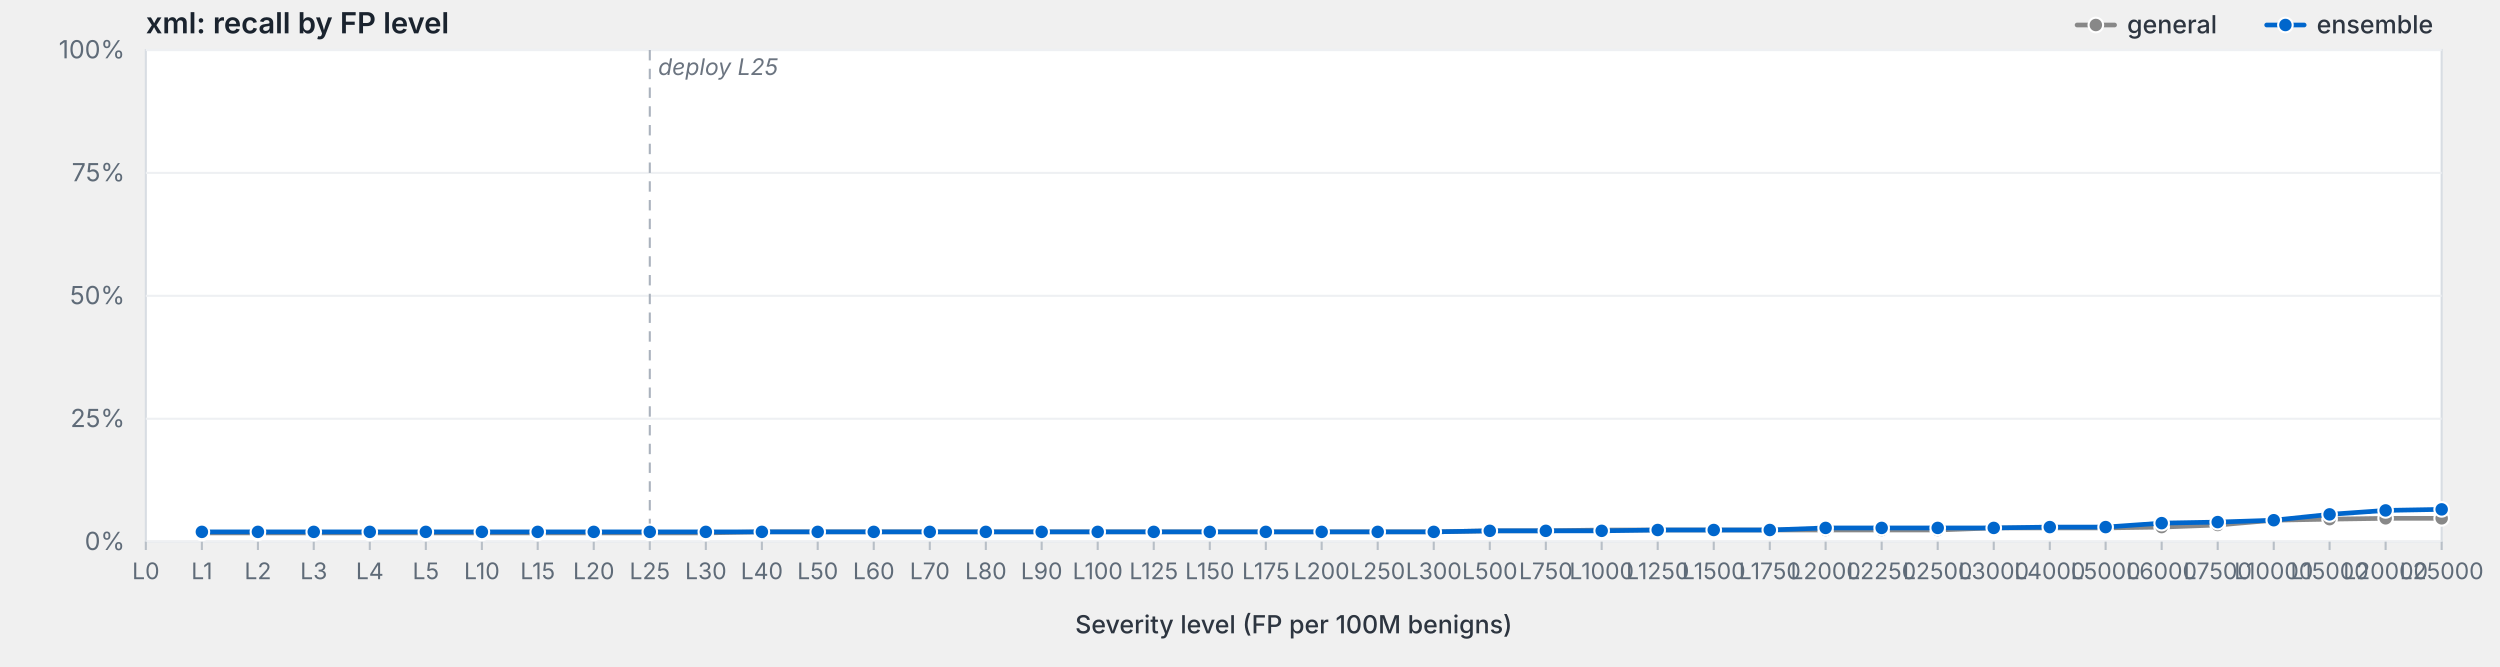
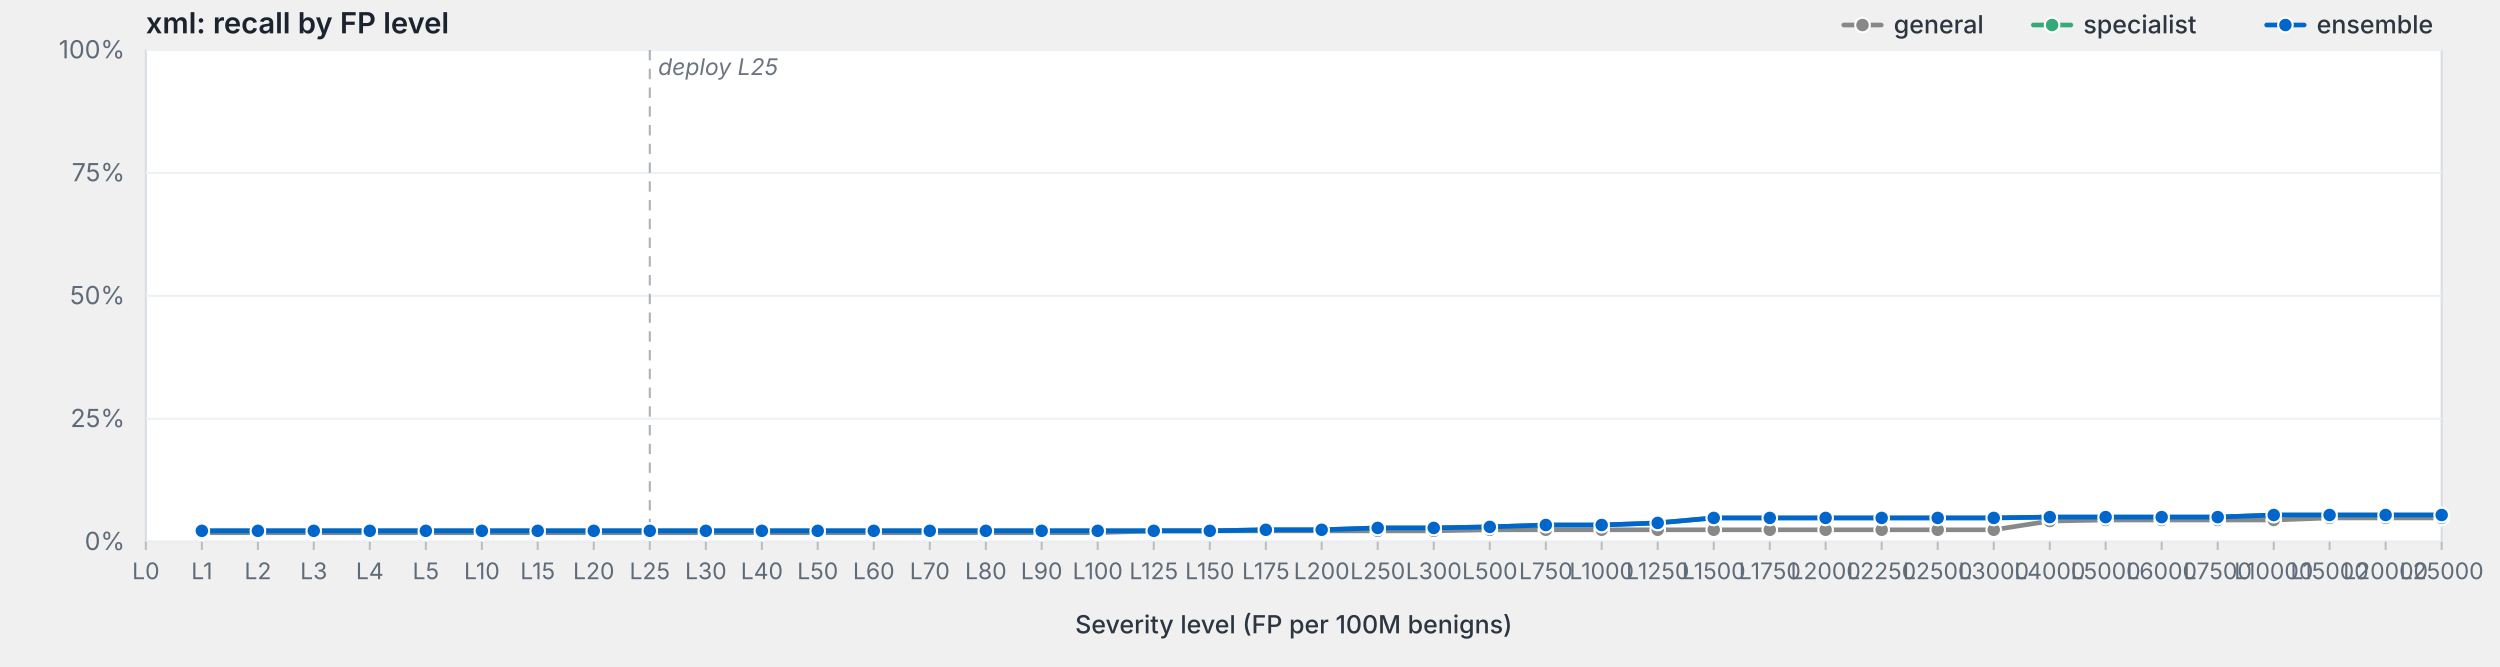
<svg xmlns="http://www.w3.org/2000/svg" viewBox="0 0 1200 320" width="1200" height="320" preserveAspectRatio="xMidYMid meet" role="img" aria-label="xml: recall by FP level">
  <style>svg { background: #fdfdfd; }.frame { fill: #fff; stroke: #d8dde3; stroke-width: 1; }.grid { stroke: #eef0f3; stroke-width: 1; }.tick { stroke: #b8bfc7; stroke-width: 1; }.axis-label { fill: #5f6b78; font-family: -apple-system, BlinkMacSystemFont, "Segoe UI", system-ui, sans-serif; font-size: 12px; }.x-label { fill: #5f6b78; font-family: -apple-system, BlinkMacSystemFont, "Segoe UI", system-ui, sans-serif; font-size: 11px; }.axis-title { fill: #2d3540; font-family: -apple-system, BlinkMacSystemFont, "Segoe UI", system-ui, sans-serif; font-size: 12px; font-weight: 500; }.title { fill: #1a232e; font-family: -apple-system, BlinkMacSystemFont, "Segoe UI", system-ui, sans-serif; font-size: 14px; font-weight: 600; }.deploy-marker { stroke: #aab2bd; stroke-width: 1; stroke-dasharray: 5,4; }.deploy-label { fill: #6b7480; font-family: -apple-system, BlinkMacSystemFont, "Segoe UI", system-ui, sans-serif; font-size: 11px; font-style: italic; }.curve { fill: none; stroke-width: 2.25; stroke-linejoin: round; stroke-linecap: round; }.marker { stroke: #fff; stroke-width: 1; }.legend-text { fill: #2d3540; font-family: -apple-system, BlinkMacSystemFont, "Segoe UI", system-ui, sans-serif; font-size: 12px; font-weight: 500; }</style>
  <text class="title" x="70" y="16">xml: recall by FP level</text>
  <rect class="frame" x="70" y="24" width="1102" height="236" />
  <line class="grid" x1="70" y1="260.0" x2="1172" y2="260.0" />
  <text class="axis-label" x="60" y="264.0" text-anchor="end">0%</text>
  <line class="grid" x1="70" y1="201.0" x2="1172" y2="201.0" />
  <text class="axis-label" x="60" y="205.0" text-anchor="end">25%</text>
  <line class="grid" x1="70" y1="142.0" x2="1172" y2="142.0" />
  <text class="axis-label" x="60" y="146.0" text-anchor="end">50%</text>
  <line class="grid" x1="70" y1="83.0" x2="1172" y2="83.0" />
  <text class="axis-label" x="60" y="87.0" text-anchor="end">75%</text>
  <line class="grid" x1="70" y1="24.0" x2="1172" y2="24.0" />
  <text class="axis-label" x="60" y="28.0" text-anchor="end">100%</text>
  <line class="deploy-marker" x1="311.9" y1="24" x2="311.9" y2="260" />
  <text class="deploy-label" x="315.9" y="36" text-anchor="start">deploy L25</text>
  <line class="tick" x1="70.0" y1="260" x2="70.0" y2="264" />
  <text class="x-label" x="70.0" y="278" text-anchor="middle">L0</text>
  <line class="tick" x1="96.9" y1="260" x2="96.9" y2="264" />
  <text class="x-label" x="96.9" y="278" text-anchor="middle">L1</text>
  <line class="tick" x1="123.8" y1="260" x2="123.8" y2="264" />
  <text class="x-label" x="123.8" y="278" text-anchor="middle">L2</text>
  <line class="tick" x1="150.6" y1="260" x2="150.6" y2="264" />
  <text class="x-label" x="150.6" y="278" text-anchor="middle">L3</text>
  <line class="tick" x1="177.5" y1="260" x2="177.5" y2="264" />
  <text class="x-label" x="177.5" y="278" text-anchor="middle">L4</text>
  <line class="tick" x1="204.4" y1="260" x2="204.4" y2="264" />
  <text class="x-label" x="204.4" y="278" text-anchor="middle">L5</text>
  <line class="tick" x1="231.3" y1="260" x2="231.3" y2="264" />
  <text class="x-label" x="231.3" y="278" text-anchor="middle">L10</text>
  <line class="tick" x1="258.1" y1="260" x2="258.1" y2="264" />
  <text class="x-label" x="258.1" y="278" text-anchor="middle">L15</text>
  <line class="tick" x1="285.0" y1="260" x2="285.0" y2="264" />
  <text class="x-label" x="285.0" y="278" text-anchor="middle">L20</text>
  <line class="tick" x1="311.9" y1="260" x2="311.9" y2="264" />
  <text class="x-label" x="311.9" y="278" text-anchor="middle">L25</text>
  <line class="tick" x1="338.8" y1="260" x2="338.8" y2="264" />
  <text class="x-label" x="338.8" y="278" text-anchor="middle">L30</text>
  <line class="tick" x1="365.7" y1="260" x2="365.7" y2="264" />
  <text class="x-label" x="365.7" y="278" text-anchor="middle">L40</text>
  <line class="tick" x1="392.5" y1="260" x2="392.5" y2="264" />
  <text class="x-label" x="392.5" y="278" text-anchor="middle">L50</text>
  <line class="tick" x1="419.4" y1="260" x2="419.4" y2="264" />
  <text class="x-label" x="419.4" y="278" text-anchor="middle">L60</text>
  <line class="tick" x1="446.3" y1="260" x2="446.3" y2="264" />
  <text class="x-label" x="446.3" y="278" text-anchor="middle">L70</text>
  <line class="tick" x1="473.2" y1="260" x2="473.2" y2="264" />
  <text class="x-label" x="473.2" y="278" text-anchor="middle">L80</text>
  <line class="tick" x1="500.0" y1="260" x2="500.0" y2="264" />
  <text class="x-label" x="500.0" y="278" text-anchor="middle">L90</text>
  <line class="tick" x1="526.9" y1="260" x2="526.9" y2="264" />
  <text class="x-label" x="526.9" y="278" text-anchor="middle">L100</text>
  <line class="tick" x1="553.8" y1="260" x2="553.8" y2="264" />
  <text class="x-label" x="553.8" y="278" text-anchor="middle">L125</text>
  <line class="tick" x1="580.7" y1="260" x2="580.7" y2="264" />
  <text class="x-label" x="580.7" y="278" text-anchor="middle">L150</text>
  <line class="tick" x1="607.6" y1="260" x2="607.6" y2="264" />
  <text class="x-label" x="607.6" y="278" text-anchor="middle">L175</text>
  <line class="tick" x1="634.4" y1="260" x2="634.4" y2="264" />
  <text class="x-label" x="634.4" y="278" text-anchor="middle">L200</text>
  <line class="tick" x1="661.3" y1="260" x2="661.3" y2="264" />
  <text class="x-label" x="661.3" y="278" text-anchor="middle">L250</text>
  <line class="tick" x1="688.2" y1="260" x2="688.2" y2="264" />
  <text class="x-label" x="688.2" y="278" text-anchor="middle">L300</text>
  <line class="tick" x1="715.1" y1="260" x2="715.1" y2="264" />
  <text class="x-label" x="715.1" y="278" text-anchor="middle">L500</text>
  <line class="tick" x1="742.0" y1="260" x2="742.0" y2="264" />
  <text class="x-label" x="742.0" y="278" text-anchor="middle">L750</text>
  <line class="tick" x1="768.8" y1="260" x2="768.8" y2="264" />
  <text class="x-label" x="768.8" y="278" text-anchor="middle">L1000</text>
  <line class="tick" x1="795.7" y1="260" x2="795.7" y2="264" />
  <text class="x-label" x="795.7" y="278" text-anchor="middle">L1250</text>
  <line class="tick" x1="822.6" y1="260" x2="822.6" y2="264" />
  <text class="x-label" x="822.6" y="278" text-anchor="middle">L1500</text>
  <line class="tick" x1="849.5" y1="260" x2="849.5" y2="264" />
  <text class="x-label" x="849.5" y="278" text-anchor="middle">L1750</text>
  <line class="tick" x1="876.3" y1="260" x2="876.3" y2="264" />
  <text class="x-label" x="876.3" y="278" text-anchor="middle">L2000</text>
  <line class="tick" x1="903.2" y1="260" x2="903.2" y2="264" />
  <text class="x-label" x="903.2" y="278" text-anchor="middle">L2250</text>
  <line class="tick" x1="930.1" y1="260" x2="930.1" y2="264" />
  <text class="x-label" x="930.1" y="278" text-anchor="middle">L2500</text>
  <line class="tick" x1="957.0" y1="260" x2="957.0" y2="264" />
  <text class="x-label" x="957.0" y="278" text-anchor="middle">L3000</text>
  <line class="tick" x1="983.9" y1="260" x2="983.9" y2="264" />
  <text class="x-label" x="983.9" y="278" text-anchor="middle">L4000</text>
  <line class="tick" x1="1010.7" y1="260" x2="1010.7" y2="264" />
  <text class="x-label" x="1010.7" y="278" text-anchor="middle">L5000</text>
  <line class="tick" x1="1037.6" y1="260" x2="1037.6" y2="264" />
  <text class="x-label" x="1037.6" y="278" text-anchor="middle">L6000</text>
  <line class="tick" x1="1064.5" y1="260" x2="1064.5" y2="264" />
  <text class="x-label" x="1064.5" y="278" text-anchor="middle">L7500</text>
  <line class="tick" x1="1091.4" y1="260" x2="1091.4" y2="264" />
  <text class="x-label" x="1091.4" y="278" text-anchor="middle">L10000</text>
  <line class="tick" x1="1118.2" y1="260" x2="1118.2" y2="264" />
  <text class="x-label" x="1118.2" y="278" text-anchor="middle">L15000</text>
  <line class="tick" x1="1145.1" y1="260" x2="1145.1" y2="264" />
  <text class="x-label" x="1145.1" y="278" text-anchor="middle">L20000</text>
  <line class="tick" x1="1172.0" y1="260" x2="1172.0" y2="264" />
  <text class="x-label" x="1172.0" y="278" text-anchor="middle">L25000</text>
  <text class="axis-title" x="621.0" y="304" text-anchor="middle">Severity level (FP per 100M benigns)</text>
-   <path class="curve" d="M96.9,255.8 L123.8,255.8 L150.6,255.8 L177.5,255.8 L204.4,255.8 L231.3,255.8 L258.1,255.8 L285.0,255.8 L311.9,255.8 L338.8,255.8 L365.7,255.3 L392.5,255.3 L419.4,255.3 L446.3,255.3 L473.2,255.3 L500.0,255.3 L526.9,255.3 L553.8,255.3 L580.7,255.3 L607.6,255.3 L634.4,255.3 L661.3,255.3 L688.2,255.3 L715.1,254.8 L742.0,254.8 L768.8,254.4 L795.7,254.4 L822.6,254.4 L849.5,254.4 L876.3,254.4 L903.2,254.4 L930.1,254.4 L957.0,253.4 L983.9,253.4 L1010.7,253.4 L1037.6,253.0 L1064.5,252.0 L1091.4,249.7 L1118.2,249.2 L1145.1,248.8 L1172.0,248.8" stroke="#888" />
-   <circle class="marker" cx="96.9" cy="255.8" r="3.5" fill="#888" />
-   <circle class="marker" cx="123.8" cy="255.8" r="3.5" fill="#888" />
-   <circle class="marker" cx="150.6" cy="255.8" r="3.5" fill="#888" />
-   <circle class="marker" cx="177.5" cy="255.8" r="3.5" fill="#888" />
-   <circle class="marker" cx="204.4" cy="255.8" r="3.5" fill="#888" />
-   <circle class="marker" cx="231.3" cy="255.8" r="3.5" fill="#888" />
-   <circle class="marker" cx="258.1" cy="255.8" r="3.5" fill="#888" />
-   <circle class="marker" cx="285.0" cy="255.8" r="3.5" fill="#888" />
-   <circle class="marker" cx="311.9" cy="255.8" r="3.5" fill="#888" />
-   <circle class="marker" cx="338.8" cy="255.8" r="3.5" fill="#888" />
-   <circle class="marker" cx="365.7" cy="255.3" r="3.5" fill="#888" />
-   <circle class="marker" cx="392.5" cy="255.3" r="3.5" fill="#888" />
-   <circle class="marker" cx="419.4" cy="255.3" r="3.5" fill="#888" />
-   <circle class="marker" cx="446.3" cy="255.3" r="3.5" fill="#888" />
-   <circle class="marker" cx="473.2" cy="255.3" r="3.5" fill="#888" />
-   <circle class="marker" cx="500.0" cy="255.3" r="3.5" fill="#888" />
-   <circle class="marker" cx="526.9" cy="255.3" r="3.5" fill="#888" />
-   <circle class="marker" cx="553.8" cy="255.3" r="3.5" fill="#888" />
-   <circle class="marker" cx="580.7" cy="255.3" r="3.5" fill="#888" />
-   <circle class="marker" cx="607.6" cy="255.3" r="3.5" fill="#888" />
-   <circle class="marker" cx="634.4" cy="255.3" r="3.5" fill="#888" />
-   <circle class="marker" cx="661.3" cy="255.3" r="3.5" fill="#888" />
-   <circle class="marker" cx="688.2" cy="255.3" r="3.5" fill="#888" />
-   <circle class="marker" cx="715.1" cy="254.8" r="3.5" fill="#888" />
-   <circle class="marker" cx="742.0" cy="254.8" r="3.5" fill="#888" />
-   <circle class="marker" cx="768.8" cy="254.4" r="3.5" fill="#888" />
-   <circle class="marker" cx="795.7" cy="254.4" r="3.5" fill="#888" />
-   <circle class="marker" cx="822.6" cy="254.4" r="3.5" fill="#888" />
-   <circle class="marker" cx="849.5" cy="254.4" r="3.5" fill="#888" />
-   <circle class="marker" cx="876.3" cy="254.4" r="3.5" fill="#888" />
-   <circle class="marker" cx="903.2" cy="254.4" r="3.5" fill="#888" />
-   <circle class="marker" cx="930.1" cy="254.4" r="3.5" fill="#888" />
-   <circle class="marker" cx="957.0" cy="253.4" r="3.5" fill="#888" />
-   <circle class="marker" cx="983.9" cy="253.4" r="3.5" fill="#888" />
-   <circle class="marker" cx="1010.7" cy="253.4" r="3.5" fill="#888" />
-   <circle class="marker" cx="1037.6" cy="253.0" r="3.5" fill="#888" />
-   <circle class="marker" cx="1064.5" cy="252.0" r="3.5" fill="#888" />
-   <circle class="marker" cx="1091.4" cy="249.7" r="3.5" fill="#888" />
-   <circle class="marker" cx="1118.2" cy="249.2" r="3.5" fill="#888" />
-   <circle class="marker" cx="1145.1" cy="248.8" r="3.5" fill="#888" />
-   <circle class="marker" cx="1172.0" cy="248.8" r="3.5" fill="#888" />
-   <path class="curve" d="M96.9,255.3 L123.8,255.3 L150.6,255.3 L177.5,255.3 L204.4,255.3 L231.3,255.3 L258.1,255.3 L285.0,255.3 L311.9,255.3 L338.8,255.3 L365.7,255.3 L392.5,255.3 L419.4,255.3 L446.3,255.3 L473.2,255.3 L500.0,255.3 L526.9,255.3 L553.8,255.3 L580.7,255.3 L607.6,255.3 L634.4,255.3 L661.3,255.3 L688.2,255.3 L715.1,254.8 L742.0,254.8 L768.8,254.8 L795.7,254.4 L822.6,254.4 L849.5,254.4 L876.3,253.4 L903.2,253.4 L930.1,253.4 L957.0,253.4 L983.9,253.0 L1010.7,253.0 L1037.6,251.1 L1064.5,250.6 L1091.4,249.7 L1118.2,246.9 L1145.1,245.0 L1172.0,244.5" stroke="#06c" />
-   <circle class="marker" cx="96.9" cy="255.3" r="3.5" fill="#06c" />
-   <circle class="marker" cx="123.8" cy="255.3" r="3.5" fill="#06c" />
-   <circle class="marker" cx="150.6" cy="255.3" r="3.5" fill="#06c" />
-   <circle class="marker" cx="177.5" cy="255.3" r="3.5" fill="#06c" />
-   <circle class="marker" cx="204.4" cy="255.3" r="3.5" fill="#06c" />
-   <circle class="marker" cx="231.3" cy="255.3" r="3.5" fill="#06c" />
-   <circle class="marker" cx="258.1" cy="255.3" r="3.5" fill="#06c" />
-   <circle class="marker" cx="285.0" cy="255.3" r="3.5" fill="#06c" />
-   <circle class="marker" cx="311.9" cy="255.3" r="3.5" fill="#06c" />
-   <circle class="marker" cx="338.8" cy="255.3" r="3.5" fill="#06c" />
-   <circle class="marker" cx="365.7" cy="255.3" r="3.5" fill="#06c" />
-   <circle class="marker" cx="392.5" cy="255.3" r="3.5" fill="#06c" />
-   <circle class="marker" cx="419.4" cy="255.3" r="3.5" fill="#06c" />
-   <circle class="marker" cx="446.3" cy="255.3" r="3.5" fill="#06c" />
-   <circle class="marker" cx="473.2" cy="255.3" r="3.5" fill="#06c" />
-   <circle class="marker" cx="500.0" cy="255.3" r="3.5" fill="#06c" />
-   <circle class="marker" cx="526.9" cy="255.3" r="3.5" fill="#06c" />
-   <circle class="marker" cx="553.8" cy="255.3" r="3.5" fill="#06c" />
-   <circle class="marker" cx="580.7" cy="255.3" r="3.5" fill="#06c" />
-   <circle class="marker" cx="607.6" cy="255.3" r="3.5" fill="#06c" />
-   <circle class="marker" cx="634.4" cy="255.3" r="3.5" fill="#06c" />
-   <circle class="marker" cx="661.3" cy="255.3" r="3.5" fill="#06c" />
-   <circle class="marker" cx="688.2" cy="255.3" r="3.5" fill="#06c" />
-   <circle class="marker" cx="715.1" cy="254.8" r="3.5" fill="#06c" />
-   <circle class="marker" cx="742.0" cy="254.8" r="3.5" fill="#06c" />
-   <circle class="marker" cx="768.8" cy="254.8" r="3.5" fill="#06c" />
-   <circle class="marker" cx="795.7" cy="254.4" r="3.5" fill="#06c" />
-   <circle class="marker" cx="822.6" cy="254.4" r="3.5" fill="#06c" />
-   <circle class="marker" cx="849.5" cy="254.4" r="3.5" fill="#06c" />
-   <circle class="marker" cx="876.3" cy="253.4" r="3.5" fill="#06c" />
-   <circle class="marker" cx="903.2" cy="253.4" r="3.5" fill="#06c" />
-   <circle class="marker" cx="930.1" cy="253.4" r="3.5" fill="#06c" />
-   <circle class="marker" cx="957.0" cy="253.4" r="3.5" fill="#06c" />
-   <circle class="marker" cx="983.9" cy="253.0" r="3.5" fill="#06c" />
-   <circle class="marker" cx="1010.7" cy="253.0" r="3.5" fill="#06c" />
-   <circle class="marker" cx="1037.6" cy="251.1" r="3.5" fill="#06c" />
-   <circle class="marker" cx="1064.5" cy="250.6" r="3.5" fill="#06c" />
-   <circle class="marker" cx="1091.4" cy="249.7" r="3.5" fill="#06c" />
-   <circle class="marker" cx="1118.2" cy="246.9" r="3.5" fill="#06c" />
-   <circle class="marker" cx="1145.1" cy="245.0" r="3.5" fill="#06c" />
-   <circle class="marker" cx="1172.0" cy="244.5" r="3.5" fill="#06c" />
+   <path class="curve" d="M96.9,255.7 L123.8,255.7 L150.6,255.7 L177.5,255.7 L204.4,255.7 L231.3,255.7 L258.1,255.7 L285.0,255.7 L311.9,255.7 L338.8,255.7 L365.7,255.7 L392.5,255.7 L419.4,255.7 L446.3,255.7 L473.2,255.7 L500.0,255.7 L526.9,255.7 L553.8,254.8 L580.7,254.8 L607.6,254.8 L634.4,254.8 L661.3,254.8 L688.2,254.8 L715.1,254.3 L742.0,254.3 L768.8,254.3 L795.7,254.3 L822.6,254.3 L849.5,254.3 L876.3,254.3 L903.2,254.3 L930.1,254.3 L957.0,254.3 L983.9,250.1 L1010.7,249.6 L1037.6,249.6 L1064.5,249.6 L1091.4,249.6 L1118.2,248.6 L1145.1,248.6 L1172.0,248.6" stroke="#888" />
+   <circle class="marker" cx="96.9" cy="255.7" r="3.5" fill="#888" />
+   <circle class="marker" cx="123.8" cy="255.7" r="3.5" fill="#888" />
+   <circle class="marker" cx="150.6" cy="255.7" r="3.5" fill="#888" />
+   <circle class="marker" cx="177.5" cy="255.7" r="3.5" fill="#888" />
+   <circle class="marker" cx="204.4" cy="255.7" r="3.5" fill="#888" />
+   <circle class="marker" cx="231.3" cy="255.7" r="3.5" fill="#888" />
+   <circle class="marker" cx="258.1" cy="255.7" r="3.5" fill="#888" />
+   <circle class="marker" cx="285.0" cy="255.7" r="3.5" fill="#888" />
+   <circle class="marker" cx="311.9" cy="255.7" r="3.5" fill="#888" />
+   <circle class="marker" cx="338.8" cy="255.7" r="3.5" fill="#888" />
+   <circle class="marker" cx="365.7" cy="255.7" r="3.5" fill="#888" />
+   <circle class="marker" cx="392.5" cy="255.7" r="3.5" fill="#888" />
+   <circle class="marker" cx="419.4" cy="255.7" r="3.5" fill="#888" />
+   <circle class="marker" cx="446.3" cy="255.7" r="3.5" fill="#888" />
+   <circle class="marker" cx="473.2" cy="255.7" r="3.5" fill="#888" />
+   <circle class="marker" cx="500.0" cy="255.7" r="3.5" fill="#888" />
+   <circle class="marker" cx="526.9" cy="255.7" r="3.5" fill="#888" />
+   <circle class="marker" cx="553.8" cy="254.8" r="3.5" fill="#888" />
+   <circle class="marker" cx="580.7" cy="254.8" r="3.5" fill="#888" />
+   <circle class="marker" cx="607.6" cy="254.8" r="3.5" fill="#888" />
+   <circle class="marker" cx="634.4" cy="254.8" r="3.5" fill="#888" />
+   <circle class="marker" cx="661.3" cy="254.8" r="3.5" fill="#888" />
+   <circle class="marker" cx="688.2" cy="254.8" r="3.5" fill="#888" />
+   <circle class="marker" cx="715.1" cy="254.3" r="3.5" fill="#888" />
+   <circle class="marker" cx="742.0" cy="254.3" r="3.5" fill="#888" />
+   <circle class="marker" cx="768.8" cy="254.3" r="3.5" fill="#888" />
+   <circle class="marker" cx="795.7" cy="254.3" r="3.5" fill="#888" />
+   <circle class="marker" cx="822.6" cy="254.3" r="3.5" fill="#888" />
+   <circle class="marker" cx="849.5" cy="254.3" r="3.5" fill="#888" />
+   <circle class="marker" cx="876.3" cy="254.3" r="3.5" fill="#888" />
+   <circle class="marker" cx="903.2" cy="254.3" r="3.5" fill="#888" />
+   <circle class="marker" cx="930.1" cy="254.3" r="3.5" fill="#888" />
+   <circle class="marker" cx="957.0" cy="254.3" r="3.5" fill="#888" />
+   <circle class="marker" cx="983.9" cy="250.1" r="3.5" fill="#888" />
+   <circle class="marker" cx="1010.7" cy="249.6" r="3.5" fill="#888" />
+   <circle class="marker" cx="1037.6" cy="249.6" r="3.5" fill="#888" />
+   <circle class="marker" cx="1064.5" cy="249.6" r="3.5" fill="#888" />
+   <circle class="marker" cx="1091.4" cy="249.6" r="3.5" fill="#888" />
+   <circle class="marker" cx="1118.2" cy="248.6" r="3.5" fill="#888" />
+   <circle class="marker" cx="1145.1" cy="248.6" r="3.5" fill="#888" />
+   <circle class="marker" cx="1172.0" cy="248.6" r="3.5" fill="#888" />
+   <path class="curve" d="M96.9,254.8 L123.8,254.8 L150.6,254.8 L177.5,254.8 L204.4,254.8 L231.3,254.8 L258.1,254.8 L285.0,254.8 L311.9,254.8 L338.8,254.8 L365.7,254.8 L392.5,254.8 L419.4,254.8 L446.3,254.8 L473.2,254.8 L500.0,254.8 L526.9,254.8 L553.8,254.8 L580.7,254.8 L607.6,254.3 L634.4,254.3 L661.3,253.4 L688.2,253.4 L715.1,252.9 L742.0,252.0 L768.8,252.0 L795.7,251.0 L822.6,248.6 L849.5,248.6 L876.3,248.6 L903.2,248.6 L930.1,248.6 L957.0,248.6 L983.9,248.2 L1010.7,248.2 L1037.6,248.2 L1064.5,248.2 L1091.4,247.2 L1118.2,247.2 L1145.1,247.2 L1172.0,247.2" stroke="#3a7" />
+   <circle class="marker" cx="96.9" cy="254.8" r="3.5" fill="#3a7" />
+   <circle class="marker" cx="123.8" cy="254.8" r="3.5" fill="#3a7" />
+   <circle class="marker" cx="150.6" cy="254.8" r="3.5" fill="#3a7" />
+   <circle class="marker" cx="177.5" cy="254.8" r="3.5" fill="#3a7" />
+   <circle class="marker" cx="204.4" cy="254.8" r="3.5" fill="#3a7" />
+   <circle class="marker" cx="231.3" cy="254.8" r="3.5" fill="#3a7" />
+   <circle class="marker" cx="258.1" cy="254.8" r="3.5" fill="#3a7" />
+   <circle class="marker" cx="285.0" cy="254.8" r="3.5" fill="#3a7" />
+   <circle class="marker" cx="311.9" cy="254.8" r="3.5" fill="#3a7" />
+   <circle class="marker" cx="338.8" cy="254.8" r="3.5" fill="#3a7" />
+   <circle class="marker" cx="365.7" cy="254.8" r="3.5" fill="#3a7" />
+   <circle class="marker" cx="392.5" cy="254.8" r="3.5" fill="#3a7" />
+   <circle class="marker" cx="419.4" cy="254.8" r="3.5" fill="#3a7" />
+   <circle class="marker" cx="446.3" cy="254.8" r="3.5" fill="#3a7" />
+   <circle class="marker" cx="473.2" cy="254.8" r="3.5" fill="#3a7" />
+   <circle class="marker" cx="500.0" cy="254.8" r="3.5" fill="#3a7" />
+   <circle class="marker" cx="526.9" cy="254.8" r="3.5" fill="#3a7" />
+   <circle class="marker" cx="553.8" cy="254.8" r="3.5" fill="#3a7" />
+   <circle class="marker" cx="580.7" cy="254.8" r="3.5" fill="#3a7" />
+   <circle class="marker" cx="607.6" cy="254.3" r="3.5" fill="#3a7" />
+   <circle class="marker" cx="634.4" cy="254.3" r="3.5" fill="#3a7" />
+   <circle class="marker" cx="661.3" cy="253.4" r="3.5" fill="#3a7" />
+   <circle class="marker" cx="688.2" cy="253.4" r="3.5" fill="#3a7" />
+   <circle class="marker" cx="715.1" cy="252.9" r="3.5" fill="#3a7" />
+   <circle class="marker" cx="742.0" cy="252.0" r="3.5" fill="#3a7" />
+   <circle class="marker" cx="768.8" cy="252.0" r="3.5" fill="#3a7" />
+   <circle class="marker" cx="795.7" cy="251.0" r="3.5" fill="#3a7" />
+   <circle class="marker" cx="822.6" cy="248.6" r="3.5" fill="#3a7" />
+   <circle class="marker" cx="849.5" cy="248.6" r="3.5" fill="#3a7" />
+   <circle class="marker" cx="876.3" cy="248.6" r="3.5" fill="#3a7" />
+   <circle class="marker" cx="903.2" cy="248.6" r="3.5" fill="#3a7" />
+   <circle class="marker" cx="930.1" cy="248.6" r="3.5" fill="#3a7" />
+   <circle class="marker" cx="957.0" cy="248.6" r="3.5" fill="#3a7" />
+   <circle class="marker" cx="983.9" cy="248.2" r="3.5" fill="#3a7" />
+   <circle class="marker" cx="1010.7" cy="248.2" r="3.5" fill="#3a7" />
+   <circle class="marker" cx="1037.6" cy="248.2" r="3.5" fill="#3a7" />
+   <circle class="marker" cx="1064.5" cy="248.2" r="3.5" fill="#3a7" />
+   <circle class="marker" cx="1091.4" cy="247.2" r="3.5" fill="#3a7" />
+   <circle class="marker" cx="1118.2" cy="247.2" r="3.5" fill="#3a7" />
+   <circle class="marker" cx="1145.1" cy="247.2" r="3.5" fill="#3a7" />
+   <circle class="marker" cx="1172.0" cy="247.2" r="3.5" fill="#3a7" />
+   <path class="curve" d="M96.9,254.8 L123.8,254.8 L150.6,254.8 L177.5,254.8 L204.4,254.8 L231.3,254.8 L258.1,254.8 L285.0,254.8 L311.9,254.8 L338.8,254.8 L365.7,254.8 L392.5,254.8 L419.4,254.8 L446.3,254.8 L473.2,254.8 L500.0,254.8 L526.9,254.8 L553.8,254.8 L580.7,254.8 L607.6,254.3 L634.4,254.3 L661.3,253.4 L688.2,253.4 L715.1,252.9 L742.0,252.0 L768.8,252.0 L795.7,251.0 L822.6,248.6 L849.5,248.6 L876.3,248.6 L903.2,248.6 L930.1,248.6 L957.0,248.6 L983.9,248.2 L1010.7,248.2 L1037.6,248.2 L1064.5,248.2 L1091.4,247.2 L1118.2,247.2 L1145.1,247.2 L1172.0,247.2" stroke="#06c" />
+   <circle class="marker" cx="96.9" cy="254.8" r="3.5" fill="#06c" />
+   <circle class="marker" cx="123.8" cy="254.8" r="3.5" fill="#06c" />
+   <circle class="marker" cx="150.6" cy="254.8" r="3.5" fill="#06c" />
+   <circle class="marker" cx="177.5" cy="254.8" r="3.5" fill="#06c" />
+   <circle class="marker" cx="204.4" cy="254.8" r="3.5" fill="#06c" />
+   <circle class="marker" cx="231.3" cy="254.8" r="3.5" fill="#06c" />
+   <circle class="marker" cx="258.1" cy="254.8" r="3.5" fill="#06c" />
+   <circle class="marker" cx="285.0" cy="254.8" r="3.5" fill="#06c" />
+   <circle class="marker" cx="311.9" cy="254.8" r="3.5" fill="#06c" />
+   <circle class="marker" cx="338.8" cy="254.8" r="3.5" fill="#06c" />
+   <circle class="marker" cx="365.7" cy="254.8" r="3.5" fill="#06c" />
+   <circle class="marker" cx="392.5" cy="254.8" r="3.5" fill="#06c" />
+   <circle class="marker" cx="419.4" cy="254.8" r="3.5" fill="#06c" />
+   <circle class="marker" cx="446.3" cy="254.8" r="3.5" fill="#06c" />
+   <circle class="marker" cx="473.2" cy="254.8" r="3.5" fill="#06c" />
+   <circle class="marker" cx="500.0" cy="254.8" r="3.5" fill="#06c" />
+   <circle class="marker" cx="526.9" cy="254.8" r="3.5" fill="#06c" />
+   <circle class="marker" cx="553.8" cy="254.8" r="3.5" fill="#06c" />
+   <circle class="marker" cx="580.7" cy="254.8" r="3.5" fill="#06c" />
+   <circle class="marker" cx="607.6" cy="254.3" r="3.5" fill="#06c" />
+   <circle class="marker" cx="634.4" cy="254.3" r="3.5" fill="#06c" />
+   <circle class="marker" cx="661.3" cy="253.4" r="3.5" fill="#06c" />
+   <circle class="marker" cx="688.2" cy="253.4" r="3.5" fill="#06c" />
+   <circle class="marker" cx="715.1" cy="252.9" r="3.5" fill="#06c" />
+   <circle class="marker" cx="742.0" cy="252.0" r="3.5" fill="#06c" />
+   <circle class="marker" cx="768.8" cy="252.0" r="3.5" fill="#06c" />
+   <circle class="marker" cx="795.7" cy="251.0" r="3.5" fill="#06c" />
+   <circle class="marker" cx="822.6" cy="248.6" r="3.5" fill="#06c" />
+   <circle class="marker" cx="849.5" cy="248.6" r="3.5" fill="#06c" />
+   <circle class="marker" cx="876.3" cy="248.6" r="3.5" fill="#06c" />
+   <circle class="marker" cx="903.2" cy="248.6" r="3.5" fill="#06c" />
+   <circle class="marker" cx="930.1" cy="248.6" r="3.5" fill="#06c" />
+   <circle class="marker" cx="957.0" cy="248.6" r="3.5" fill="#06c" />
+   <circle class="marker" cx="983.9" cy="248.2" r="3.5" fill="#06c" />
+   <circle class="marker" cx="1010.7" cy="248.2" r="3.5" fill="#06c" />
+   <circle class="marker" cx="1037.6" cy="248.2" r="3.5" fill="#06c" />
+   <circle class="marker" cx="1064.5" cy="248.2" r="3.5" fill="#06c" />
+   <circle class="marker" cx="1091.4" cy="247.2" r="3.5" fill="#06c" />
+   <circle class="marker" cx="1118.2" cy="247.2" r="3.5" fill="#06c" />
+   <circle class="marker" cx="1145.1" cy="247.2" r="3.5" fill="#06c" />
+   <circle class="marker" cx="1172.0" cy="247.2" r="3.5" fill="#06c" />
  <line x1="1088.0" y1="12.0" x2="1106.0" y2="12.0" stroke="#06c" stroke-width="2.25" stroke-linecap="round" />
  <circle cx="1097.0" cy="12.0" r="3.5" fill="#06c" stroke="#fff" stroke-width="1" />
  <text class="legend-text" x="1112.0" y="16.0">ensemble</text>
-   <line x1="997.0" y1="12.0" x2="1015.0" y2="12.0" stroke="#888" stroke-width="2.25" stroke-linecap="round" />
-   <circle cx="1006.0" cy="12.0" r="3.5" fill="#888" stroke="#fff" stroke-width="1" />
-   <text class="legend-text" x="1021.0" y="16.0">general</text>
+   <line x1="976.0" y1="12.0" x2="994.0" y2="12.0" stroke="#3a7" stroke-width="2.25" stroke-linecap="round" />
+   <circle cx="985.0" cy="12.0" r="3.5" fill="#3a7" stroke="#fff" stroke-width="1" />
+   <text class="legend-text" x="1000.0" y="16.0">specialist</text>
+   <line x1="885.0" y1="12.0" x2="903.0" y2="12.0" stroke="#888" stroke-width="2.25" stroke-linecap="round" />
+   <circle cx="894.0" cy="12.0" r="3.5" fill="#888" stroke="#fff" stroke-width="1" />
+   <text class="legend-text" x="909.0" y="16.0">general</text>
</svg>
